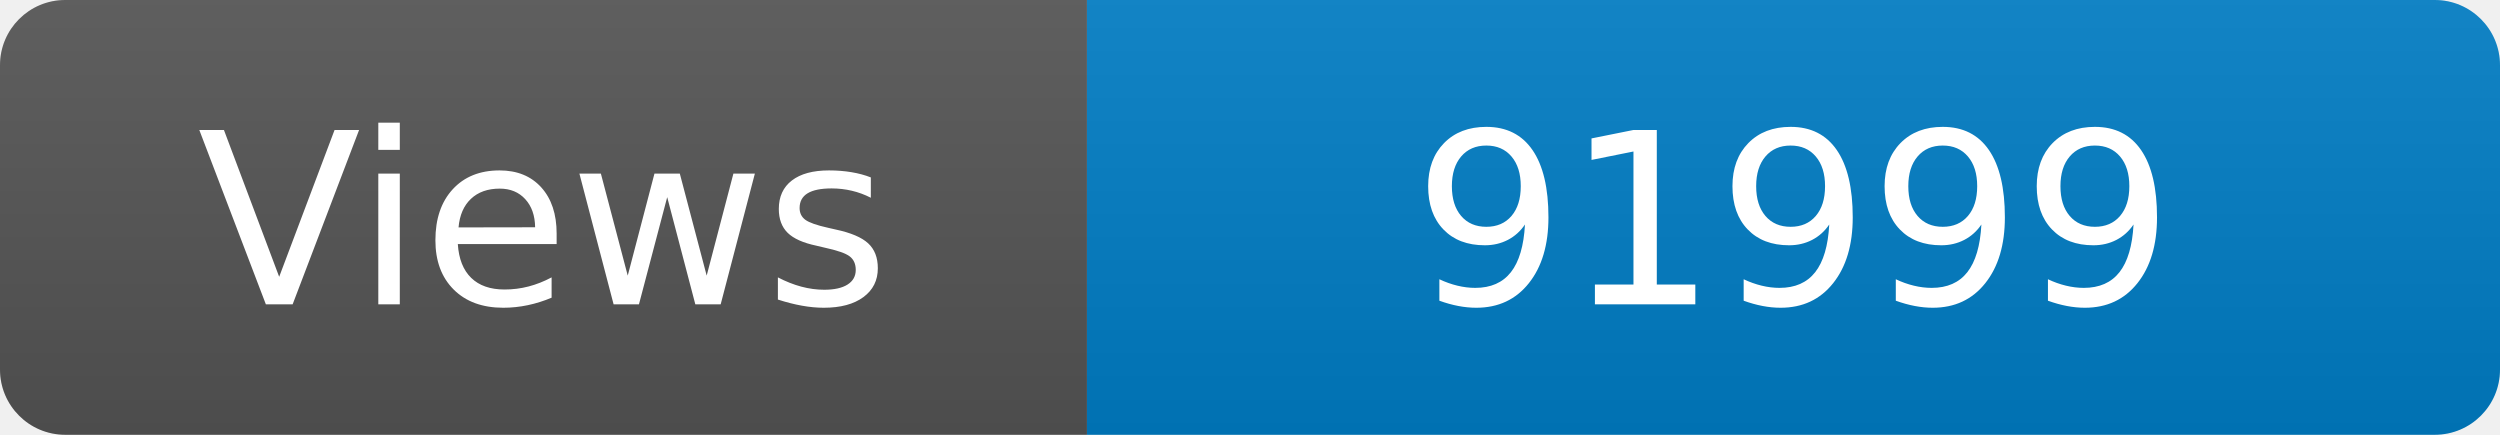
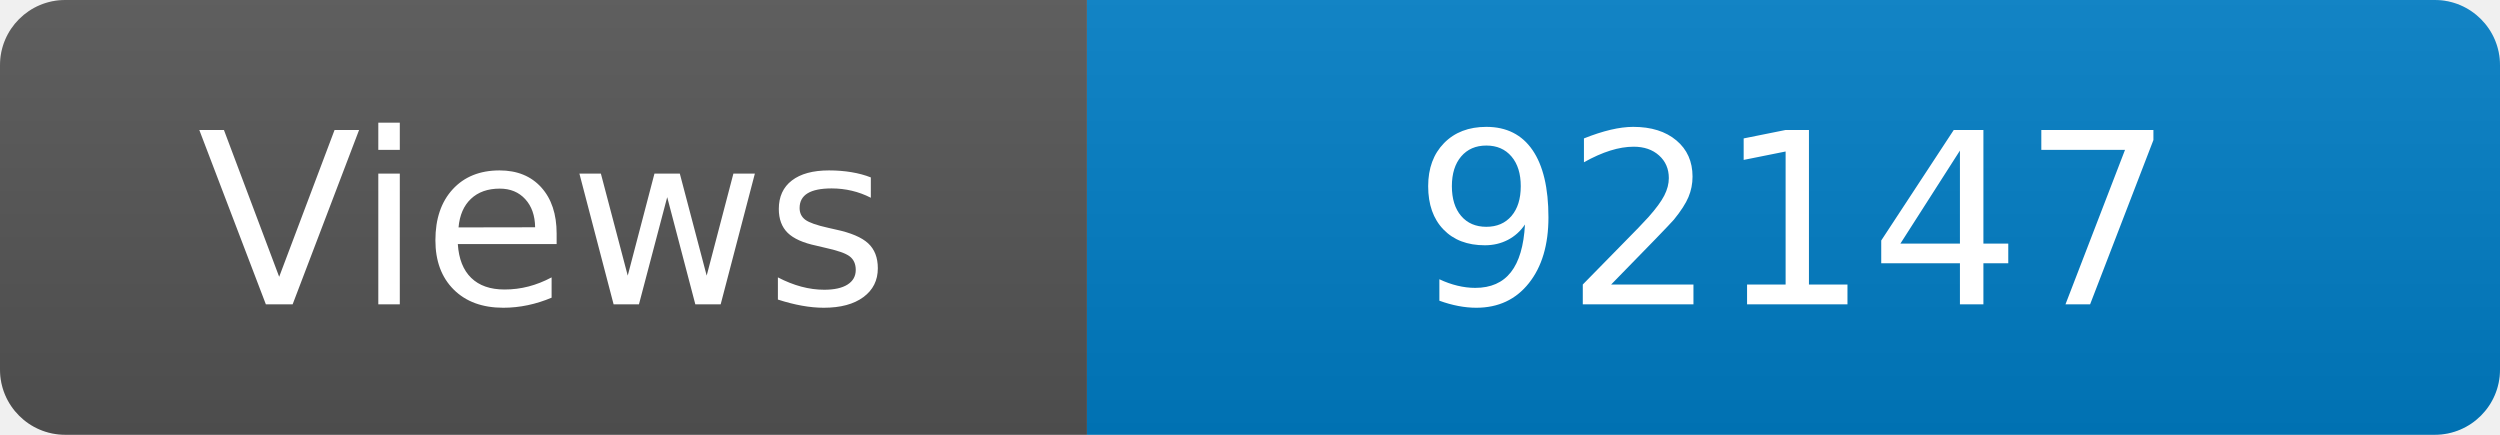
<svg xmlns="http://www.w3.org/2000/svg" width="115" height="20" role="img" aria-label="Maintained?: yes">
  <linearGradient id="s" x2="0" y2="100%">
    <stop offset="0" stop-color="#bbb" stop-opacity=".1" />
    <stop offset="1" stop-opacity=".1" />
  </linearGradient>
  <clipPath id="r">
    <rect width="115" height="20" rx="3" fill="#fff" />
  </clipPath>
  <g clip-path="url(#r)">
    <rect width="50" height="20" fill="#555" />
    <rect x="50" width="160" height="20" fill="#007ec6" />
    <rect width="115" height="20" fill="url(#s)" />
  </g>
  <g fill="#fff" text-anchor="middle" font-family="Verdana,Geneva,DejaVu Sans,sans-serif" font-size="110">
    <text x="250" y="140" transform="scale(.1)" fill="#fff">Views</text>
-     <text x="825" y="140" transform="scale(.1)" fill="#fff">91999</text>
+     <text x="825" y="140" transform="scale(.1)" fill="#fff">92147</text>
  </g>
</svg>
